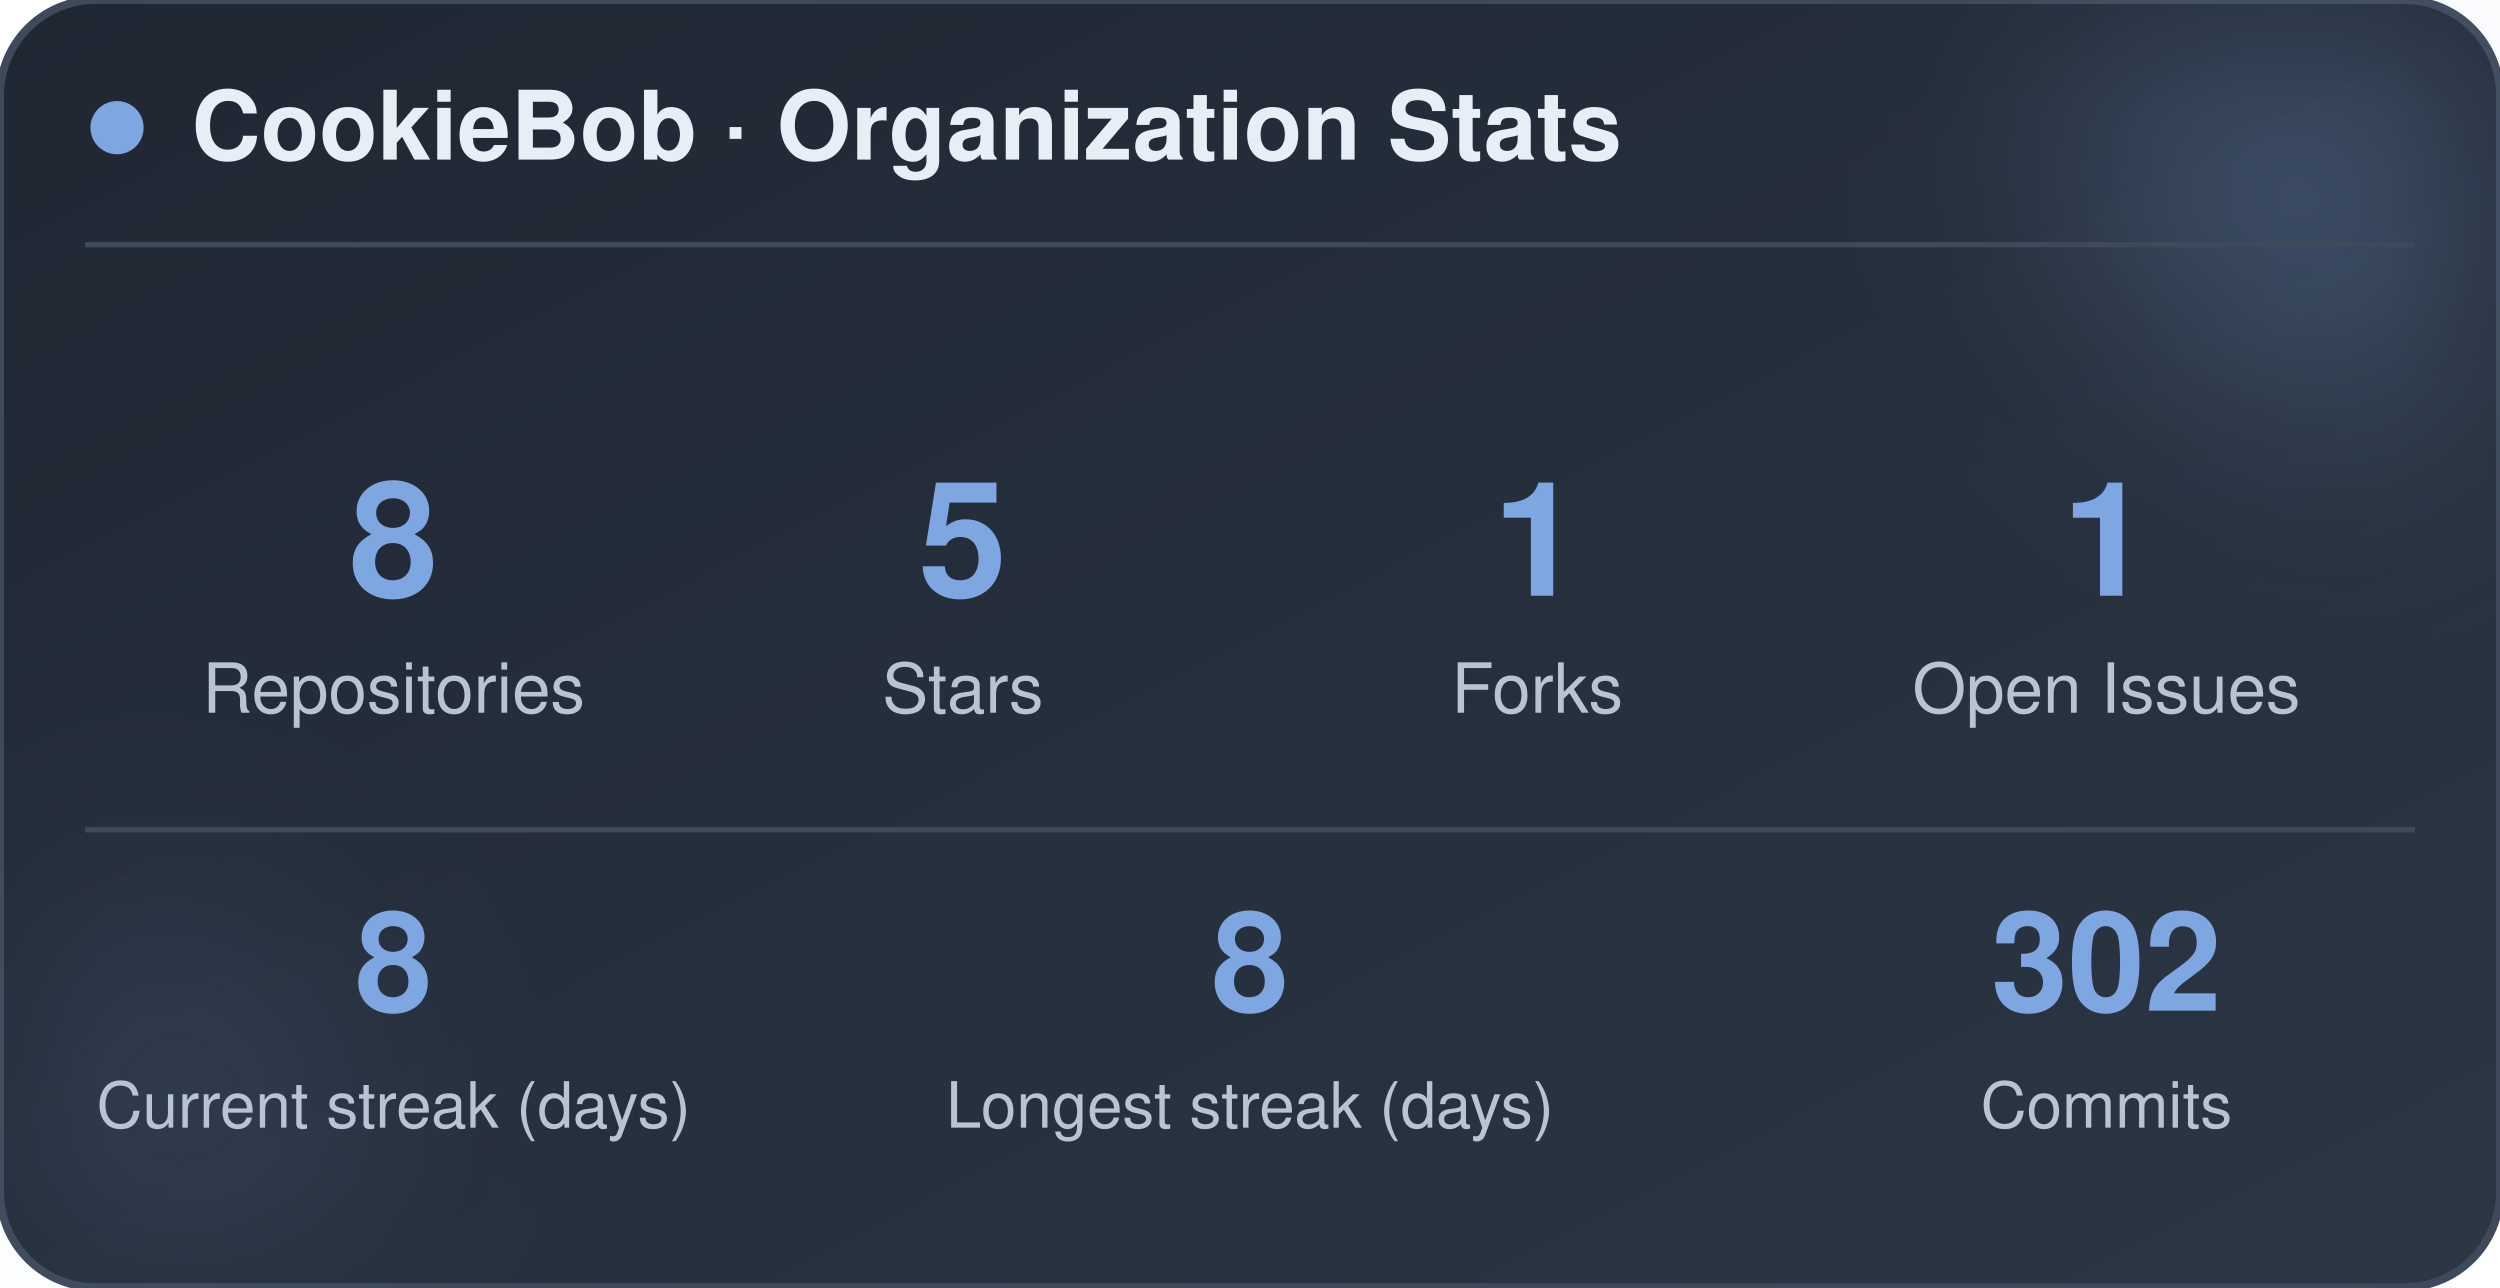
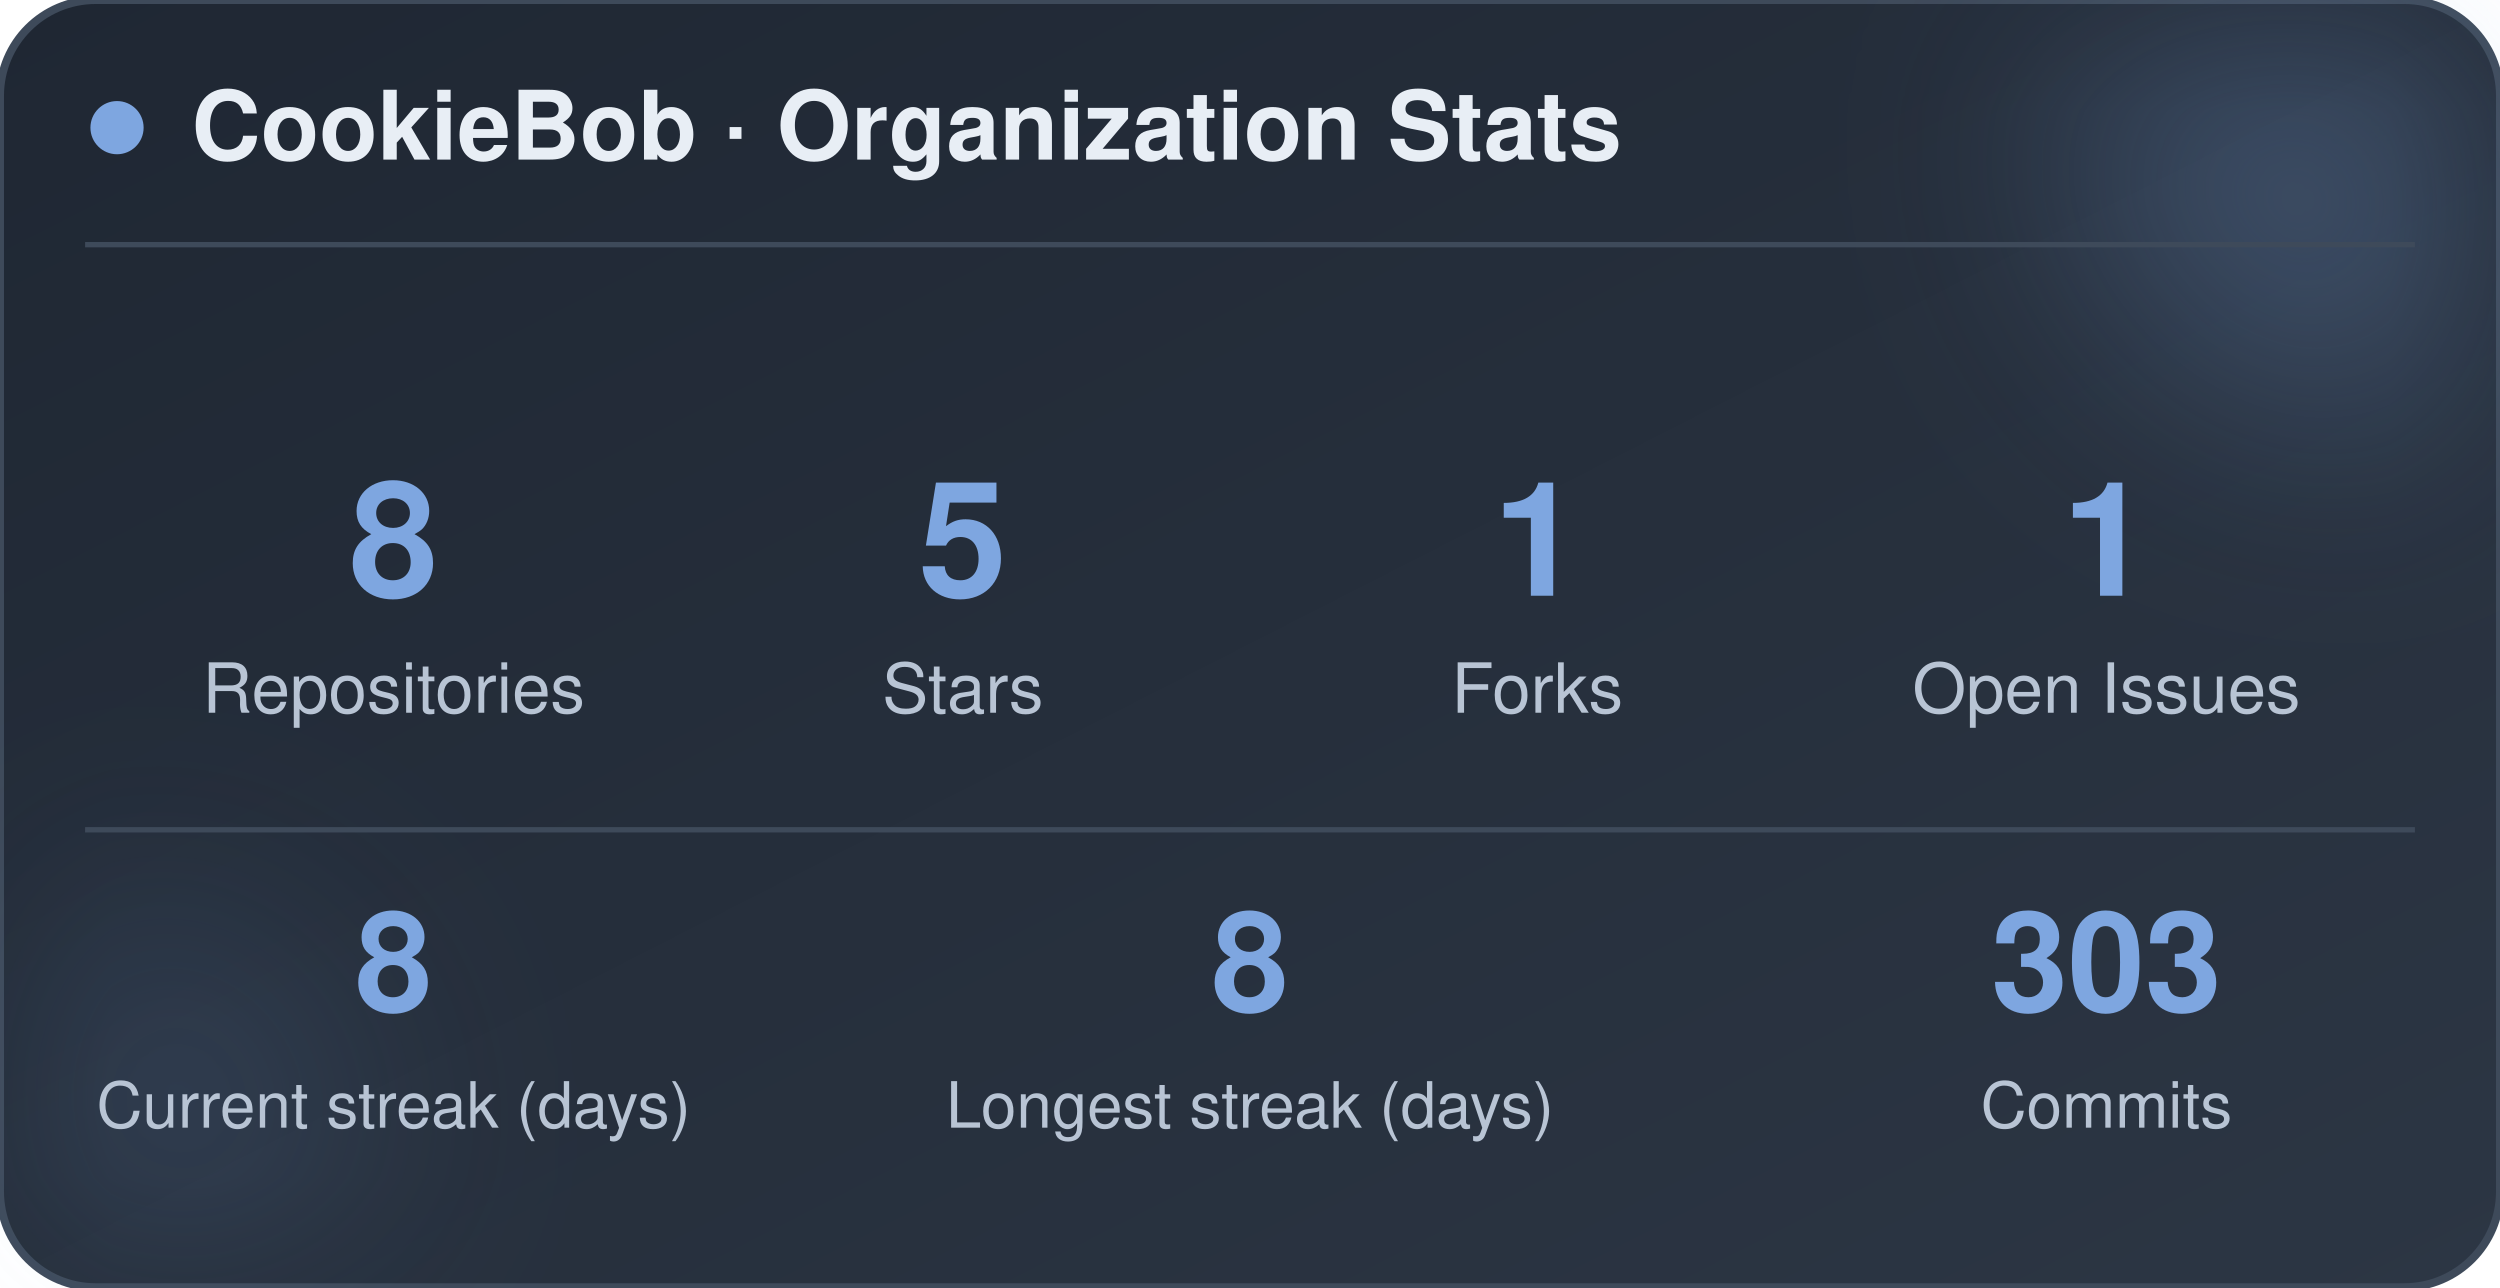
<svg xmlns="http://www.w3.org/2000/svg" width="470" height="242" viewBox="0 0 470 242" role="img" aria-label="CookieBob stats">
  <defs>
    <linearGradient id="bg" x1="0%" y1="0%" x2="100%" y2="100%">
      <stop offset="0%" stop-color="#1f2733" />
      <stop offset="100%" stop-color="#2c3644" />
    </linearGradient>
    <filter id="blur" x="-60%" y="-60%" width="220%" height="220%">
      <feGaussianBlur stdDeviation="22" />
    </filter>
  </defs>
  <rect x="0" y="0" width="470" height="242" rx="18" fill="url(#bg)" stroke="#3e4a5a" stroke-width="1.5" />
  <circle cx="444" cy="24" r="54" fill="#7ea6e0" opacity="0.26" filter="url(#blur)" />
  <circle cx="26" cy="212" r="42" fill="#7ea6e0" opacity="0.14" filter="url(#blur)" />
  <circle cx="22" cy="24" r="5" fill="#7ea6e0" />
  <text x="36" y="30" font-family="-apple-system, BlinkMacSystemFont, 'Segoe UI', Helvetica, Arial, sans-serif" font-size="18" font-weight="700" fill="#e8eef5">CookieBob · Organization Stats</text>
  <line x1="16" y1="46" x2="454" y2="46" stroke="#3e4a5a" stroke-width="1" />
  <text x="74" y="112" text-anchor="middle" font-family="-apple-system, BlinkMacSystemFont, 'Segoe UI', Helvetica, Arial, sans-serif" font-size="30" font-weight="800" fill="#7ea6e0">8</text>
  <text x="74" y="134" text-anchor="middle" font-family="-apple-system, BlinkMacSystemFont, 'Segoe UI', Helvetica, Arial, sans-serif" font-size="13" fill="#b8c4d4">Repositories</text>
  <text x="181" y="112" text-anchor="middle" font-family="-apple-system, BlinkMacSystemFont, 'Segoe UI', Helvetica, Arial, sans-serif" font-size="30" font-weight="800" fill="#7ea6e0">5</text>
  <text x="181" y="134" text-anchor="middle" font-family="-apple-system, BlinkMacSystemFont, 'Segoe UI', Helvetica, Arial, sans-serif" font-size="13" fill="#b8c4d4">Stars</text>
  <text x="289" y="112" text-anchor="middle" font-family="-apple-system, BlinkMacSystemFont, 'Segoe UI', Helvetica, Arial, sans-serif" font-size="30" font-weight="800" fill="#7ea6e0">1</text>
  <text x="289" y="134" text-anchor="middle" font-family="-apple-system, BlinkMacSystemFont, 'Segoe UI', Helvetica, Arial, sans-serif" font-size="13" fill="#b8c4d4">Forks</text>
  <text x="396" y="112" text-anchor="middle" font-family="-apple-system, BlinkMacSystemFont, 'Segoe UI', Helvetica, Arial, sans-serif" font-size="30" font-weight="800" fill="#7ea6e0">1</text>
  <text x="396" y="134" text-anchor="middle" font-family="-apple-system, BlinkMacSystemFont, 'Segoe UI', Helvetica, Arial, sans-serif" font-size="13" fill="#b8c4d4">Open Issues</text>
  <line x1="16" y1="156" x2="454" y2="156" stroke="#3e4a5a" stroke-width="1" />
  <text x="74" y="190" text-anchor="middle" font-family="-apple-system, BlinkMacSystemFont, 'Segoe UI', Helvetica, Arial, sans-serif" font-size="26" font-weight="800" fill="#7ea6e0">8</text>
  <text x="74" y="212" text-anchor="middle" font-family="-apple-system, BlinkMacSystemFont, 'Segoe UI', Helvetica, Arial, sans-serif" font-size="12" fill="#b8c4d4">Current streak (days)</text>
  <text x="235" y="190" text-anchor="middle" font-family="-apple-system, BlinkMacSystemFont, 'Segoe UI', Helvetica, Arial, sans-serif" font-size="26" font-weight="800" fill="#7ea6e0">8</text>
  <text x="235" y="212" text-anchor="middle" font-family="-apple-system, BlinkMacSystemFont, 'Segoe UI', Helvetica, Arial, sans-serif" font-size="12" fill="#b8c4d4">Longest streak (days)</text>
-   <text x="396" y="190" text-anchor="middle" font-family="-apple-system, BlinkMacSystemFont, 'Segoe UI', Helvetica, Arial, sans-serif" font-size="26" font-weight="800" fill="#7ea6e0">302</text>
+   <text x="396" y="190" text-anchor="middle" font-family="-apple-system, BlinkMacSystemFont, 'Segoe UI', Helvetica, Arial, sans-serif" font-size="26" font-weight="800" fill="#7ea6e0">303</text>
  <text x="396" y="212" text-anchor="middle" font-family="-apple-system, BlinkMacSystemFont, 'Segoe UI', Helvetica, Arial, sans-serif" font-size="12" fill="#b8c4d4">Commits</text>
</svg>
